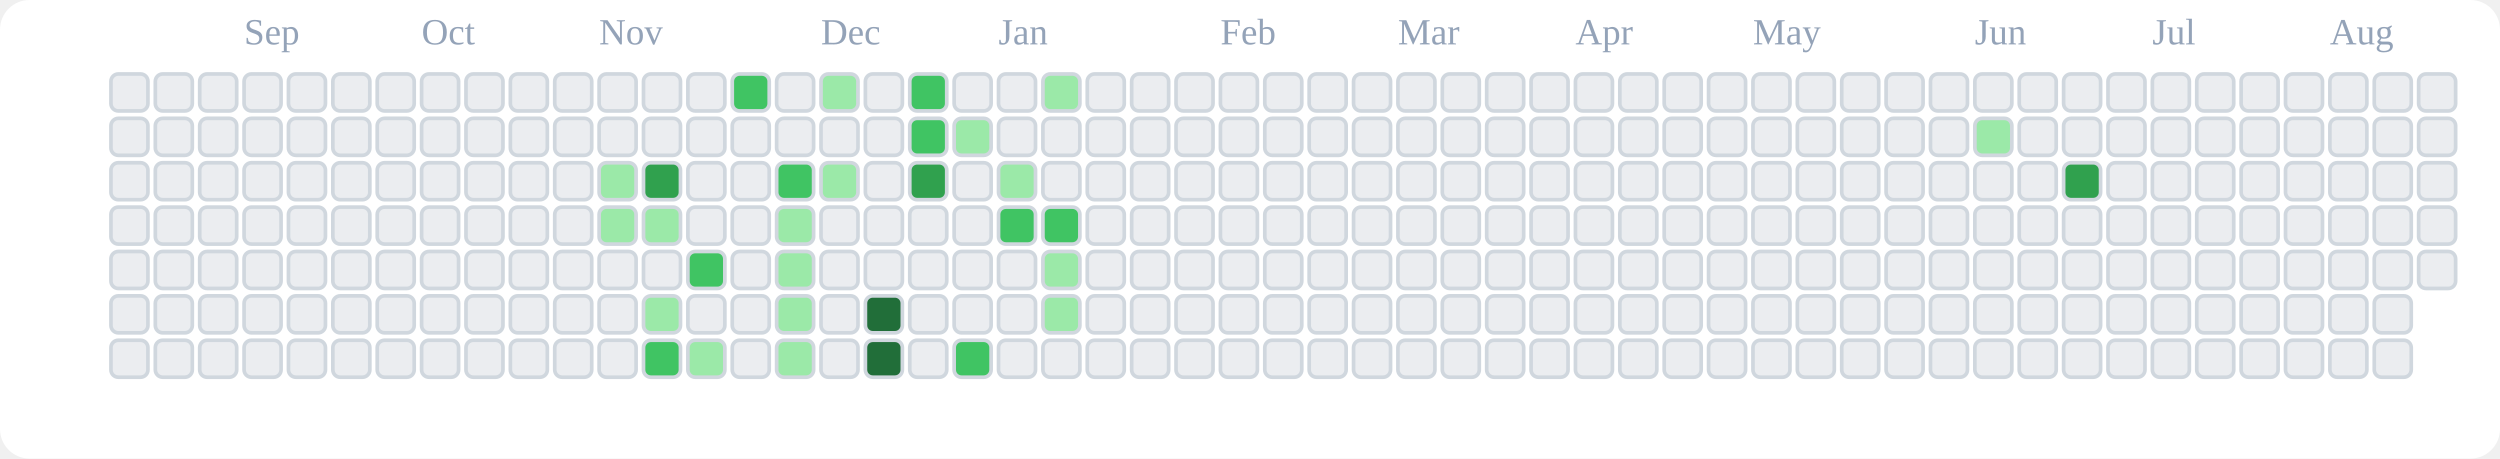
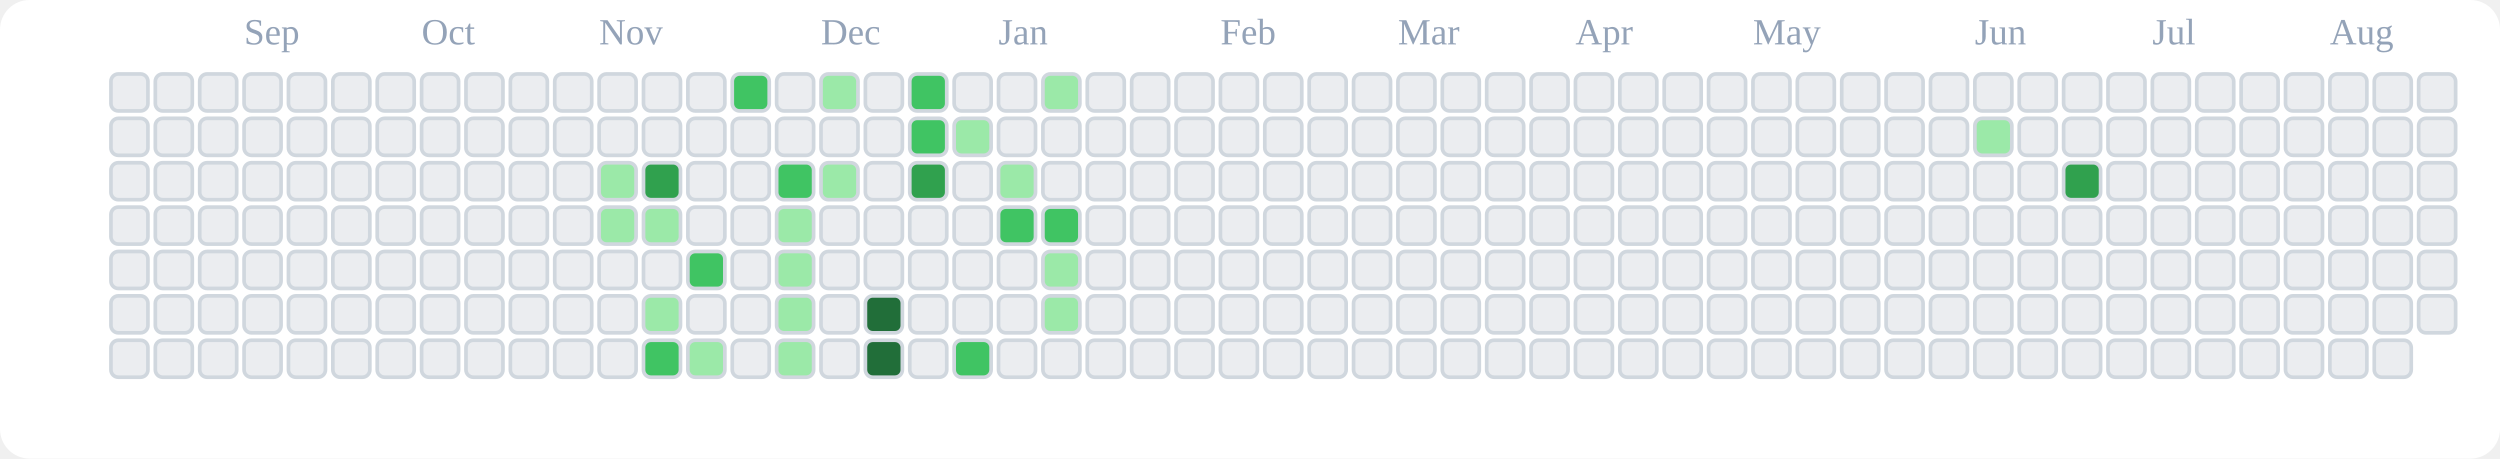
<svg xmlns="http://www.w3.org/2000/svg" viewBox="0 0 676 124" role="img" aria-label="tranhohoangvu Contributions (Light)">
  <rect x="0" y="0" width="676" height="124" fill="#ffffff" rx="8" ry="8" />
  <text x="66" y="12" font-size="10" fill="#94a3b8">Sep</text>
  <text x="114" y="12" font-size="10" fill="#94a3b8">Oct</text>
  <text x="162" y="12" font-size="10" fill="#94a3b8">Nov</text>
  <text x="222" y="12" font-size="10" fill="#94a3b8">Dec</text>
  <text x="270" y="12" font-size="10" fill="#94a3b8">Jan</text>
  <text x="330" y="12" font-size="10" fill="#94a3b8">Feb</text>
  <text x="378" y="12" font-size="10" fill="#94a3b8">Mar</text>
  <text x="426" y="12" font-size="10" fill="#94a3b8">Apr</text>
  <text x="474" y="12" font-size="10" fill="#94a3b8">May</text>
  <text x="534" y="12" font-size="10" fill="#94a3b8">Jun</text>
  <text x="582" y="12" font-size="10" fill="#94a3b8">Jul</text>
  <text x="630" y="12" font-size="10" fill="#94a3b8">Aug</text>
  <rect x="30" y="20" width="10" height="10" rx="2" ry="2" fill="#ebedf0" stroke="#d0d7de" stroke-width="1" />
  <rect x="30" y="32" width="10" height="10" rx="2" ry="2" fill="#ebedf0" stroke="#d0d7de" stroke-width="1" />
  <rect x="30" y="44" width="10" height="10" rx="2" ry="2" fill="#ebedf0" stroke="#d0d7de" stroke-width="1" />
  <rect x="30" y="56" width="10" height="10" rx="2" ry="2" fill="#ebedf0" stroke="#d0d7de" stroke-width="1" />
  <rect x="30" y="68" width="10" height="10" rx="2" ry="2" fill="#ebedf0" stroke="#d0d7de" stroke-width="1" />
  <rect x="30" y="80" width="10" height="10" rx="2" ry="2" fill="#ebedf0" stroke="#d0d7de" stroke-width="1" />
  <rect x="30" y="92" width="10" height="10" rx="2" ry="2" fill="#ebedf0" stroke="#d0d7de" stroke-width="1" />
  <rect x="42" y="20" width="10" height="10" rx="2" ry="2" fill="#ebedf0" stroke="#d0d7de" stroke-width="1" />
  <rect x="42" y="32" width="10" height="10" rx="2" ry="2" fill="#ebedf0" stroke="#d0d7de" stroke-width="1" />
  <rect x="42" y="44" width="10" height="10" rx="2" ry="2" fill="#ebedf0" stroke="#d0d7de" stroke-width="1" />
  <rect x="42" y="56" width="10" height="10" rx="2" ry="2" fill="#ebedf0" stroke="#d0d7de" stroke-width="1" />
  <rect x="42" y="68" width="10" height="10" rx="2" ry="2" fill="#ebedf0" stroke="#d0d7de" stroke-width="1" />
  <rect x="42" y="80" width="10" height="10" rx="2" ry="2" fill="#ebedf0" stroke="#d0d7de" stroke-width="1" />
  <rect x="42" y="92" width="10" height="10" rx="2" ry="2" fill="#ebedf0" stroke="#d0d7de" stroke-width="1" />
  <rect x="54" y="20" width="10" height="10" rx="2" ry="2" fill="#ebedf0" stroke="#d0d7de" stroke-width="1" />
  <rect x="54" y="32" width="10" height="10" rx="2" ry="2" fill="#ebedf0" stroke="#d0d7de" stroke-width="1" />
  <rect x="54" y="44" width="10" height="10" rx="2" ry="2" fill="#ebedf0" stroke="#d0d7de" stroke-width="1" />
  <rect x="54" y="56" width="10" height="10" rx="2" ry="2" fill="#ebedf0" stroke="#d0d7de" stroke-width="1" />
  <rect x="54" y="68" width="10" height="10" rx="2" ry="2" fill="#ebedf0" stroke="#d0d7de" stroke-width="1" />
  <rect x="54" y="80" width="10" height="10" rx="2" ry="2" fill="#ebedf0" stroke="#d0d7de" stroke-width="1" />
  <rect x="54" y="92" width="10" height="10" rx="2" ry="2" fill="#ebedf0" stroke="#d0d7de" stroke-width="1" />
  <rect x="66" y="20" width="10" height="10" rx="2" ry="2" fill="#ebedf0" stroke="#d0d7de" stroke-width="1" />
  <rect x="66" y="32" width="10" height="10" rx="2" ry="2" fill="#ebedf0" stroke="#d0d7de" stroke-width="1" />
  <rect x="66" y="44" width="10" height="10" rx="2" ry="2" fill="#ebedf0" stroke="#d0d7de" stroke-width="1" />
  <rect x="66" y="56" width="10" height="10" rx="2" ry="2" fill="#ebedf0" stroke="#d0d7de" stroke-width="1" />
  <rect x="66" y="68" width="10" height="10" rx="2" ry="2" fill="#ebedf0" stroke="#d0d7de" stroke-width="1" />
  <rect x="66" y="80" width="10" height="10" rx="2" ry="2" fill="#ebedf0" stroke="#d0d7de" stroke-width="1" />
  <rect x="66" y="92" width="10" height="10" rx="2" ry="2" fill="#ebedf0" stroke="#d0d7de" stroke-width="1" />
  <rect x="78" y="20" width="10" height="10" rx="2" ry="2" fill="#ebedf0" stroke="#d0d7de" stroke-width="1" />
  <rect x="78" y="32" width="10" height="10" rx="2" ry="2" fill="#ebedf0" stroke="#d0d7de" stroke-width="1" />
  <rect x="78" y="44" width="10" height="10" rx="2" ry="2" fill="#ebedf0" stroke="#d0d7de" stroke-width="1" />
  <rect x="78" y="56" width="10" height="10" rx="2" ry="2" fill="#ebedf0" stroke="#d0d7de" stroke-width="1" />
  <rect x="78" y="68" width="10" height="10" rx="2" ry="2" fill="#ebedf0" stroke="#d0d7de" stroke-width="1" />
  <rect x="78" y="80" width="10" height="10" rx="2" ry="2" fill="#ebedf0" stroke="#d0d7de" stroke-width="1" />
  <rect x="78" y="92" width="10" height="10" rx="2" ry="2" fill="#ebedf0" stroke="#d0d7de" stroke-width="1" />
  <rect x="90" y="20" width="10" height="10" rx="2" ry="2" fill="#ebedf0" stroke="#d0d7de" stroke-width="1" />
  <rect x="90" y="32" width="10" height="10" rx="2" ry="2" fill="#ebedf0" stroke="#d0d7de" stroke-width="1" />
  <rect x="90" y="44" width="10" height="10" rx="2" ry="2" fill="#ebedf0" stroke="#d0d7de" stroke-width="1" />
  <rect x="90" y="56" width="10" height="10" rx="2" ry="2" fill="#ebedf0" stroke="#d0d7de" stroke-width="1" />
  <rect x="90" y="68" width="10" height="10" rx="2" ry="2" fill="#ebedf0" stroke="#d0d7de" stroke-width="1" />
  <rect x="90" y="80" width="10" height="10" rx="2" ry="2" fill="#ebedf0" stroke="#d0d7de" stroke-width="1" />
  <rect x="90" y="92" width="10" height="10" rx="2" ry="2" fill="#ebedf0" stroke="#d0d7de" stroke-width="1" />
  <rect x="102" y="20" width="10" height="10" rx="2" ry="2" fill="#ebedf0" stroke="#d0d7de" stroke-width="1" />
  <rect x="102" y="32" width="10" height="10" rx="2" ry="2" fill="#ebedf0" stroke="#d0d7de" stroke-width="1" />
  <rect x="102" y="44" width="10" height="10" rx="2" ry="2" fill="#ebedf0" stroke="#d0d7de" stroke-width="1" />
  <rect x="102" y="56" width="10" height="10" rx="2" ry="2" fill="#ebedf0" stroke="#d0d7de" stroke-width="1" />
  <rect x="102" y="68" width="10" height="10" rx="2" ry="2" fill="#ebedf0" stroke="#d0d7de" stroke-width="1" />
  <rect x="102" y="80" width="10" height="10" rx="2" ry="2" fill="#ebedf0" stroke="#d0d7de" stroke-width="1" />
  <rect x="102" y="92" width="10" height="10" rx="2" ry="2" fill="#ebedf0" stroke="#d0d7de" stroke-width="1" />
  <rect x="114" y="20" width="10" height="10" rx="2" ry="2" fill="#ebedf0" stroke="#d0d7de" stroke-width="1" />
  <rect x="114" y="32" width="10" height="10" rx="2" ry="2" fill="#ebedf0" stroke="#d0d7de" stroke-width="1" />
  <rect x="114" y="44" width="10" height="10" rx="2" ry="2" fill="#ebedf0" stroke="#d0d7de" stroke-width="1" />
  <rect x="114" y="56" width="10" height="10" rx="2" ry="2" fill="#ebedf0" stroke="#d0d7de" stroke-width="1" />
  <rect x="114" y="68" width="10" height="10" rx="2" ry="2" fill="#ebedf0" stroke="#d0d7de" stroke-width="1" />
  <rect x="114" y="80" width="10" height="10" rx="2" ry="2" fill="#ebedf0" stroke="#d0d7de" stroke-width="1" />
  <rect x="114" y="92" width="10" height="10" rx="2" ry="2" fill="#ebedf0" stroke="#d0d7de" stroke-width="1" />
  <rect x="126" y="20" width="10" height="10" rx="2" ry="2" fill="#ebedf0" stroke="#d0d7de" stroke-width="1" />
  <rect x="126" y="32" width="10" height="10" rx="2" ry="2" fill="#ebedf0" stroke="#d0d7de" stroke-width="1" />
  <rect x="126" y="44" width="10" height="10" rx="2" ry="2" fill="#ebedf0" stroke="#d0d7de" stroke-width="1" />
  <rect x="126" y="56" width="10" height="10" rx="2" ry="2" fill="#ebedf0" stroke="#d0d7de" stroke-width="1" />
  <rect x="126" y="68" width="10" height="10" rx="2" ry="2" fill="#ebedf0" stroke="#d0d7de" stroke-width="1" />
  <rect x="126" y="80" width="10" height="10" rx="2" ry="2" fill="#ebedf0" stroke="#d0d7de" stroke-width="1" />
  <rect x="126" y="92" width="10" height="10" rx="2" ry="2" fill="#ebedf0" stroke="#d0d7de" stroke-width="1" />
  <rect x="138" y="20" width="10" height="10" rx="2" ry="2" fill="#ebedf0" stroke="#d0d7de" stroke-width="1" />
  <rect x="138" y="32" width="10" height="10" rx="2" ry="2" fill="#ebedf0" stroke="#d0d7de" stroke-width="1" />
  <rect x="138" y="44" width="10" height="10" rx="2" ry="2" fill="#ebedf0" stroke="#d0d7de" stroke-width="1" />
  <rect x="138" y="56" width="10" height="10" rx="2" ry="2" fill="#ebedf0" stroke="#d0d7de" stroke-width="1" />
  <rect x="138" y="68" width="10" height="10" rx="2" ry="2" fill="#ebedf0" stroke="#d0d7de" stroke-width="1" />
  <rect x="138" y="80" width="10" height="10" rx="2" ry="2" fill="#ebedf0" stroke="#d0d7de" stroke-width="1" />
  <rect x="138" y="92" width="10" height="10" rx="2" ry="2" fill="#ebedf0" stroke="#d0d7de" stroke-width="1" />
  <rect x="150" y="20" width="10" height="10" rx="2" ry="2" fill="#ebedf0" stroke="#d0d7de" stroke-width="1" />
  <rect x="150" y="32" width="10" height="10" rx="2" ry="2" fill="#ebedf0" stroke="#d0d7de" stroke-width="1" />
  <rect x="150" y="44" width="10" height="10" rx="2" ry="2" fill="#ebedf0" stroke="#d0d7de" stroke-width="1" />
  <rect x="150" y="56" width="10" height="10" rx="2" ry="2" fill="#ebedf0" stroke="#d0d7de" stroke-width="1" />
  <rect x="150" y="68" width="10" height="10" rx="2" ry="2" fill="#ebedf0" stroke="#d0d7de" stroke-width="1" />
  <rect x="150" y="80" width="10" height="10" rx="2" ry="2" fill="#ebedf0" stroke="#d0d7de" stroke-width="1" />
  <rect x="150" y="92" width="10" height="10" rx="2" ry="2" fill="#ebedf0" stroke="#d0d7de" stroke-width="1" />
  <rect x="162" y="20" width="10" height="10" rx="2" ry="2" fill="#ebedf0" stroke="#d0d7de" stroke-width="1" />
  <rect x="162" y="32" width="10" height="10" rx="2" ry="2" fill="#ebedf0" stroke="#d0d7de" stroke-width="1" />
  <rect x="162" y="44" width="10" height="10" rx="2" ry="2" fill="#9be9a8" stroke="#d0d7de" stroke-width="1" />
  <rect x="162" y="56" width="10" height="10" rx="2" ry="2" fill="#9be9a8" stroke="#d0d7de" stroke-width="1" />
  <rect x="162" y="68" width="10" height="10" rx="2" ry="2" fill="#ebedf0" stroke="#d0d7de" stroke-width="1" />
  <rect x="162" y="80" width="10" height="10" rx="2" ry="2" fill="#ebedf0" stroke="#d0d7de" stroke-width="1" />
  <rect x="162" y="92" width="10" height="10" rx="2" ry="2" fill="#ebedf0" stroke="#d0d7de" stroke-width="1" />
  <rect x="174" y="20" width="10" height="10" rx="2" ry="2" fill="#ebedf0" stroke="#d0d7de" stroke-width="1" />
  <rect x="174" y="32" width="10" height="10" rx="2" ry="2" fill="#ebedf0" stroke="#d0d7de" stroke-width="1" />
  <rect x="174" y="44" width="10" height="10" rx="2" ry="2" fill="#30a14e" stroke="#d0d7de" stroke-width="1" />
  <rect x="174" y="56" width="10" height="10" rx="2" ry="2" fill="#9be9a8" stroke="#d0d7de" stroke-width="1" />
  <rect x="174" y="68" width="10" height="10" rx="2" ry="2" fill="#ebedf0" stroke="#d0d7de" stroke-width="1" />
  <rect x="174" y="80" width="10" height="10" rx="2" ry="2" fill="#9be9a8" stroke="#d0d7de" stroke-width="1" />
  <rect x="174" y="92" width="10" height="10" rx="2" ry="2" fill="#40c463" stroke="#d0d7de" stroke-width="1" />
  <rect x="186" y="20" width="10" height="10" rx="2" ry="2" fill="#ebedf0" stroke="#d0d7de" stroke-width="1" />
  <rect x="186" y="32" width="10" height="10" rx="2" ry="2" fill="#ebedf0" stroke="#d0d7de" stroke-width="1" />
  <rect x="186" y="44" width="10" height="10" rx="2" ry="2" fill="#ebedf0" stroke="#d0d7de" stroke-width="1" />
  <rect x="186" y="56" width="10" height="10" rx="2" ry="2" fill="#ebedf0" stroke="#d0d7de" stroke-width="1" />
  <rect x="186" y="68" width="10" height="10" rx="2" ry="2" fill="#40c463" stroke="#d0d7de" stroke-width="1" />
  <rect x="186" y="80" width="10" height="10" rx="2" ry="2" fill="#ebedf0" stroke="#d0d7de" stroke-width="1" />
  <rect x="186" y="92" width="10" height="10" rx="2" ry="2" fill="#9be9a8" stroke="#d0d7de" stroke-width="1" />
  <rect x="198" y="20" width="10" height="10" rx="2" ry="2" fill="#40c463" stroke="#d0d7de" stroke-width="1" />
  <rect x="198" y="32" width="10" height="10" rx="2" ry="2" fill="#ebedf0" stroke="#d0d7de" stroke-width="1" />
  <rect x="198" y="44" width="10" height="10" rx="2" ry="2" fill="#ebedf0" stroke="#d0d7de" stroke-width="1" />
  <rect x="198" y="56" width="10" height="10" rx="2" ry="2" fill="#ebedf0" stroke="#d0d7de" stroke-width="1" />
  <rect x="198" y="68" width="10" height="10" rx="2" ry="2" fill="#ebedf0" stroke="#d0d7de" stroke-width="1" />
  <rect x="198" y="80" width="10" height="10" rx="2" ry="2" fill="#ebedf0" stroke="#d0d7de" stroke-width="1" />
  <rect x="198" y="92" width="10" height="10" rx="2" ry="2" fill="#ebedf0" stroke="#d0d7de" stroke-width="1" />
  <rect x="210" y="20" width="10" height="10" rx="2" ry="2" fill="#ebedf0" stroke="#d0d7de" stroke-width="1" />
  <rect x="210" y="32" width="10" height="10" rx="2" ry="2" fill="#ebedf0" stroke="#d0d7de" stroke-width="1" />
  <rect x="210" y="44" width="10" height="10" rx="2" ry="2" fill="#40c463" stroke="#d0d7de" stroke-width="1" />
  <rect x="210" y="56" width="10" height="10" rx="2" ry="2" fill="#9be9a8" stroke="#d0d7de" stroke-width="1" />
  <rect x="210" y="68" width="10" height="10" rx="2" ry="2" fill="#9be9a8" stroke="#d0d7de" stroke-width="1" />
  <rect x="210" y="80" width="10" height="10" rx="2" ry="2" fill="#9be9a8" stroke="#d0d7de" stroke-width="1" />
  <rect x="210" y="92" width="10" height="10" rx="2" ry="2" fill="#9be9a8" stroke="#d0d7de" stroke-width="1" />
  <rect x="222" y="20" width="10" height="10" rx="2" ry="2" fill="#9be9a8" stroke="#d0d7de" stroke-width="1" />
  <rect x="222" y="32" width="10" height="10" rx="2" ry="2" fill="#ebedf0" stroke="#d0d7de" stroke-width="1" />
  <rect x="222" y="44" width="10" height="10" rx="2" ry="2" fill="#9be9a8" stroke="#d0d7de" stroke-width="1" />
  <rect x="222" y="56" width="10" height="10" rx="2" ry="2" fill="#ebedf0" stroke="#d0d7de" stroke-width="1" />
  <rect x="222" y="68" width="10" height="10" rx="2" ry="2" fill="#ebedf0" stroke="#d0d7de" stroke-width="1" />
  <rect x="222" y="80" width="10" height="10" rx="2" ry="2" fill="#ebedf0" stroke="#d0d7de" stroke-width="1" />
  <rect x="222" y="92" width="10" height="10" rx="2" ry="2" fill="#ebedf0" stroke="#d0d7de" stroke-width="1" />
  <rect x="234" y="20" width="10" height="10" rx="2" ry="2" fill="#ebedf0" stroke="#d0d7de" stroke-width="1" />
  <rect x="234" y="32" width="10" height="10" rx="2" ry="2" fill="#ebedf0" stroke="#d0d7de" stroke-width="1" />
  <rect x="234" y="44" width="10" height="10" rx="2" ry="2" fill="#ebedf0" stroke="#d0d7de" stroke-width="1" />
  <rect x="234" y="56" width="10" height="10" rx="2" ry="2" fill="#ebedf0" stroke="#d0d7de" stroke-width="1" />
  <rect x="234" y="68" width="10" height="10" rx="2" ry="2" fill="#ebedf0" stroke="#d0d7de" stroke-width="1" />
  <rect x="234" y="80" width="10" height="10" rx="2" ry="2" fill="#216e39" stroke="#d0d7de" stroke-width="1" />
  <rect x="234" y="92" width="10" height="10" rx="2" ry="2" fill="#216e39" stroke="#d0d7de" stroke-width="1" />
  <rect x="246" y="20" width="10" height="10" rx="2" ry="2" fill="#40c463" stroke="#d0d7de" stroke-width="1" />
  <rect x="246" y="32" width="10" height="10" rx="2" ry="2" fill="#40c463" stroke="#d0d7de" stroke-width="1" />
  <rect x="246" y="44" width="10" height="10" rx="2" ry="2" fill="#30a14e" stroke="#d0d7de" stroke-width="1" />
  <rect x="246" y="56" width="10" height="10" rx="2" ry="2" fill="#ebedf0" stroke="#d0d7de" stroke-width="1" />
  <rect x="246" y="68" width="10" height="10" rx="2" ry="2" fill="#ebedf0" stroke="#d0d7de" stroke-width="1" />
  <rect x="246" y="80" width="10" height="10" rx="2" ry="2" fill="#ebedf0" stroke="#d0d7de" stroke-width="1" />
  <rect x="246" y="92" width="10" height="10" rx="2" ry="2" fill="#ebedf0" stroke="#d0d7de" stroke-width="1" />
  <rect x="258" y="20" width="10" height="10" rx="2" ry="2" fill="#ebedf0" stroke="#d0d7de" stroke-width="1" />
  <rect x="258" y="32" width="10" height="10" rx="2" ry="2" fill="#9be9a8" stroke="#d0d7de" stroke-width="1" />
  <rect x="258" y="44" width="10" height="10" rx="2" ry="2" fill="#ebedf0" stroke="#d0d7de" stroke-width="1" />
  <rect x="258" y="56" width="10" height="10" rx="2" ry="2" fill="#ebedf0" stroke="#d0d7de" stroke-width="1" />
  <rect x="258" y="68" width="10" height="10" rx="2" ry="2" fill="#ebedf0" stroke="#d0d7de" stroke-width="1" />
  <rect x="258" y="80" width="10" height="10" rx="2" ry="2" fill="#ebedf0" stroke="#d0d7de" stroke-width="1" />
  <rect x="258" y="92" width="10" height="10" rx="2" ry="2" fill="#40c463" stroke="#d0d7de" stroke-width="1" />
  <rect x="270" y="20" width="10" height="10" rx="2" ry="2" fill="#ebedf0" stroke="#d0d7de" stroke-width="1" />
  <rect x="270" y="32" width="10" height="10" rx="2" ry="2" fill="#ebedf0" stroke="#d0d7de" stroke-width="1" />
  <rect x="270" y="44" width="10" height="10" rx="2" ry="2" fill="#9be9a8" stroke="#d0d7de" stroke-width="1" />
  <rect x="270" y="56" width="10" height="10" rx="2" ry="2" fill="#40c463" stroke="#d0d7de" stroke-width="1" />
  <rect x="270" y="68" width="10" height="10" rx="2" ry="2" fill="#ebedf0" stroke="#d0d7de" stroke-width="1" />
  <rect x="270" y="80" width="10" height="10" rx="2" ry="2" fill="#ebedf0" stroke="#d0d7de" stroke-width="1" />
  <rect x="270" y="92" width="10" height="10" rx="2" ry="2" fill="#ebedf0" stroke="#d0d7de" stroke-width="1" />
  <rect x="282" y="20" width="10" height="10" rx="2" ry="2" fill="#9be9a8" stroke="#d0d7de" stroke-width="1" />
  <rect x="282" y="32" width="10" height="10" rx="2" ry="2" fill="#ebedf0" stroke="#d0d7de" stroke-width="1" />
  <rect x="282" y="44" width="10" height="10" rx="2" ry="2" fill="#ebedf0" stroke="#d0d7de" stroke-width="1" />
  <rect x="282" y="56" width="10" height="10" rx="2" ry="2" fill="#40c463" stroke="#d0d7de" stroke-width="1" />
  <rect x="282" y="68" width="10" height="10" rx="2" ry="2" fill="#9be9a8" stroke="#d0d7de" stroke-width="1" />
  <rect x="282" y="80" width="10" height="10" rx="2" ry="2" fill="#9be9a8" stroke="#d0d7de" stroke-width="1" />
  <rect x="282" y="92" width="10" height="10" rx="2" ry="2" fill="#ebedf0" stroke="#d0d7de" stroke-width="1" />
  <rect x="294" y="20" width="10" height="10" rx="2" ry="2" fill="#ebedf0" stroke="#d0d7de" stroke-width="1" />
  <rect x="294" y="32" width="10" height="10" rx="2" ry="2" fill="#ebedf0" stroke="#d0d7de" stroke-width="1" />
  <rect x="294" y="44" width="10" height="10" rx="2" ry="2" fill="#ebedf0" stroke="#d0d7de" stroke-width="1" />
  <rect x="294" y="56" width="10" height="10" rx="2" ry="2" fill="#ebedf0" stroke="#d0d7de" stroke-width="1" />
  <rect x="294" y="68" width="10" height="10" rx="2" ry="2" fill="#ebedf0" stroke="#d0d7de" stroke-width="1" />
  <rect x="294" y="80" width="10" height="10" rx="2" ry="2" fill="#ebedf0" stroke="#d0d7de" stroke-width="1" />
  <rect x="294" y="92" width="10" height="10" rx="2" ry="2" fill="#ebedf0" stroke="#d0d7de" stroke-width="1" />
  <rect x="306" y="20" width="10" height="10" rx="2" ry="2" fill="#ebedf0" stroke="#d0d7de" stroke-width="1" />
  <rect x="306" y="32" width="10" height="10" rx="2" ry="2" fill="#ebedf0" stroke="#d0d7de" stroke-width="1" />
  <rect x="306" y="44" width="10" height="10" rx="2" ry="2" fill="#ebedf0" stroke="#d0d7de" stroke-width="1" />
  <rect x="306" y="56" width="10" height="10" rx="2" ry="2" fill="#ebedf0" stroke="#d0d7de" stroke-width="1" />
  <rect x="306" y="68" width="10" height="10" rx="2" ry="2" fill="#ebedf0" stroke="#d0d7de" stroke-width="1" />
  <rect x="306" y="80" width="10" height="10" rx="2" ry="2" fill="#ebedf0" stroke="#d0d7de" stroke-width="1" />
  <rect x="306" y="92" width="10" height="10" rx="2" ry="2" fill="#ebedf0" stroke="#d0d7de" stroke-width="1" />
  <rect x="318" y="20" width="10" height="10" rx="2" ry="2" fill="#ebedf0" stroke="#d0d7de" stroke-width="1" />
  <rect x="318" y="32" width="10" height="10" rx="2" ry="2" fill="#ebedf0" stroke="#d0d7de" stroke-width="1" />
  <rect x="318" y="44" width="10" height="10" rx="2" ry="2" fill="#ebedf0" stroke="#d0d7de" stroke-width="1" />
  <rect x="318" y="56" width="10" height="10" rx="2" ry="2" fill="#ebedf0" stroke="#d0d7de" stroke-width="1" />
  <rect x="318" y="68" width="10" height="10" rx="2" ry="2" fill="#ebedf0" stroke="#d0d7de" stroke-width="1" />
  <rect x="318" y="80" width="10" height="10" rx="2" ry="2" fill="#ebedf0" stroke="#d0d7de" stroke-width="1" />
  <rect x="318" y="92" width="10" height="10" rx="2" ry="2" fill="#ebedf0" stroke="#d0d7de" stroke-width="1" />
  <rect x="330" y="20" width="10" height="10" rx="2" ry="2" fill="#ebedf0" stroke="#d0d7de" stroke-width="1" />
  <rect x="330" y="32" width="10" height="10" rx="2" ry="2" fill="#ebedf0" stroke="#d0d7de" stroke-width="1" />
  <rect x="330" y="44" width="10" height="10" rx="2" ry="2" fill="#ebedf0" stroke="#d0d7de" stroke-width="1" />
  <rect x="330" y="56" width="10" height="10" rx="2" ry="2" fill="#ebedf0" stroke="#d0d7de" stroke-width="1" />
  <rect x="330" y="68" width="10" height="10" rx="2" ry="2" fill="#ebedf0" stroke="#d0d7de" stroke-width="1" />
  <rect x="330" y="80" width="10" height="10" rx="2" ry="2" fill="#ebedf0" stroke="#d0d7de" stroke-width="1" />
  <rect x="330" y="92" width="10" height="10" rx="2" ry="2" fill="#ebedf0" stroke="#d0d7de" stroke-width="1" />
  <rect x="342" y="20" width="10" height="10" rx="2" ry="2" fill="#ebedf0" stroke="#d0d7de" stroke-width="1" />
  <rect x="342" y="32" width="10" height="10" rx="2" ry="2" fill="#ebedf0" stroke="#d0d7de" stroke-width="1" />
  <rect x="342" y="44" width="10" height="10" rx="2" ry="2" fill="#ebedf0" stroke="#d0d7de" stroke-width="1" />
  <rect x="342" y="56" width="10" height="10" rx="2" ry="2" fill="#ebedf0" stroke="#d0d7de" stroke-width="1" />
  <rect x="342" y="68" width="10" height="10" rx="2" ry="2" fill="#ebedf0" stroke="#d0d7de" stroke-width="1" />
  <rect x="342" y="80" width="10" height="10" rx="2" ry="2" fill="#ebedf0" stroke="#d0d7de" stroke-width="1" />
  <rect x="342" y="92" width="10" height="10" rx="2" ry="2" fill="#ebedf0" stroke="#d0d7de" stroke-width="1" />
  <rect x="354" y="20" width="10" height="10" rx="2" ry="2" fill="#ebedf0" stroke="#d0d7de" stroke-width="1" />
  <rect x="354" y="32" width="10" height="10" rx="2" ry="2" fill="#ebedf0" stroke="#d0d7de" stroke-width="1" />
  <rect x="354" y="44" width="10" height="10" rx="2" ry="2" fill="#ebedf0" stroke="#d0d7de" stroke-width="1" />
  <rect x="354" y="56" width="10" height="10" rx="2" ry="2" fill="#ebedf0" stroke="#d0d7de" stroke-width="1" />
  <rect x="354" y="68" width="10" height="10" rx="2" ry="2" fill="#ebedf0" stroke="#d0d7de" stroke-width="1" />
  <rect x="354" y="80" width="10" height="10" rx="2" ry="2" fill="#ebedf0" stroke="#d0d7de" stroke-width="1" />
  <rect x="354" y="92" width="10" height="10" rx="2" ry="2" fill="#ebedf0" stroke="#d0d7de" stroke-width="1" />
  <rect x="366" y="20" width="10" height="10" rx="2" ry="2" fill="#ebedf0" stroke="#d0d7de" stroke-width="1" />
  <rect x="366" y="32" width="10" height="10" rx="2" ry="2" fill="#ebedf0" stroke="#d0d7de" stroke-width="1" />
  <rect x="366" y="44" width="10" height="10" rx="2" ry="2" fill="#ebedf0" stroke="#d0d7de" stroke-width="1" />
  <rect x="366" y="56" width="10" height="10" rx="2" ry="2" fill="#ebedf0" stroke="#d0d7de" stroke-width="1" />
  <rect x="366" y="68" width="10" height="10" rx="2" ry="2" fill="#ebedf0" stroke="#d0d7de" stroke-width="1" />
  <rect x="366" y="80" width="10" height="10" rx="2" ry="2" fill="#ebedf0" stroke="#d0d7de" stroke-width="1" />
  <rect x="366" y="92" width="10" height="10" rx="2" ry="2" fill="#ebedf0" stroke="#d0d7de" stroke-width="1" />
  <rect x="378" y="20" width="10" height="10" rx="2" ry="2" fill="#ebedf0" stroke="#d0d7de" stroke-width="1" />
  <rect x="378" y="32" width="10" height="10" rx="2" ry="2" fill="#ebedf0" stroke="#d0d7de" stroke-width="1" />
  <rect x="378" y="44" width="10" height="10" rx="2" ry="2" fill="#ebedf0" stroke="#d0d7de" stroke-width="1" />
  <rect x="378" y="56" width="10" height="10" rx="2" ry="2" fill="#ebedf0" stroke="#d0d7de" stroke-width="1" />
  <rect x="378" y="68" width="10" height="10" rx="2" ry="2" fill="#ebedf0" stroke="#d0d7de" stroke-width="1" />
  <rect x="378" y="80" width="10" height="10" rx="2" ry="2" fill="#ebedf0" stroke="#d0d7de" stroke-width="1" />
  <rect x="378" y="92" width="10" height="10" rx="2" ry="2" fill="#ebedf0" stroke="#d0d7de" stroke-width="1" />
  <rect x="390" y="20" width="10" height="10" rx="2" ry="2" fill="#ebedf0" stroke="#d0d7de" stroke-width="1" />
  <rect x="390" y="32" width="10" height="10" rx="2" ry="2" fill="#ebedf0" stroke="#d0d7de" stroke-width="1" />
  <rect x="390" y="44" width="10" height="10" rx="2" ry="2" fill="#ebedf0" stroke="#d0d7de" stroke-width="1" />
  <rect x="390" y="56" width="10" height="10" rx="2" ry="2" fill="#ebedf0" stroke="#d0d7de" stroke-width="1" />
  <rect x="390" y="68" width="10" height="10" rx="2" ry="2" fill="#ebedf0" stroke="#d0d7de" stroke-width="1" />
  <rect x="390" y="80" width="10" height="10" rx="2" ry="2" fill="#ebedf0" stroke="#d0d7de" stroke-width="1" />
  <rect x="390" y="92" width="10" height="10" rx="2" ry="2" fill="#ebedf0" stroke="#d0d7de" stroke-width="1" />
  <rect x="402" y="20" width="10" height="10" rx="2" ry="2" fill="#ebedf0" stroke="#d0d7de" stroke-width="1" />
  <rect x="402" y="32" width="10" height="10" rx="2" ry="2" fill="#ebedf0" stroke="#d0d7de" stroke-width="1" />
  <rect x="402" y="44" width="10" height="10" rx="2" ry="2" fill="#ebedf0" stroke="#d0d7de" stroke-width="1" />
  <rect x="402" y="56" width="10" height="10" rx="2" ry="2" fill="#ebedf0" stroke="#d0d7de" stroke-width="1" />
  <rect x="402" y="68" width="10" height="10" rx="2" ry="2" fill="#ebedf0" stroke="#d0d7de" stroke-width="1" />
  <rect x="402" y="80" width="10" height="10" rx="2" ry="2" fill="#ebedf0" stroke="#d0d7de" stroke-width="1" />
  <rect x="402" y="92" width="10" height="10" rx="2" ry="2" fill="#ebedf0" stroke="#d0d7de" stroke-width="1" />
  <rect x="414" y="20" width="10" height="10" rx="2" ry="2" fill="#ebedf0" stroke="#d0d7de" stroke-width="1" />
  <rect x="414" y="32" width="10" height="10" rx="2" ry="2" fill="#ebedf0" stroke="#d0d7de" stroke-width="1" />
  <rect x="414" y="44" width="10" height="10" rx="2" ry="2" fill="#ebedf0" stroke="#d0d7de" stroke-width="1" />
  <rect x="414" y="56" width="10" height="10" rx="2" ry="2" fill="#ebedf0" stroke="#d0d7de" stroke-width="1" />
  <rect x="414" y="68" width="10" height="10" rx="2" ry="2" fill="#ebedf0" stroke="#d0d7de" stroke-width="1" />
  <rect x="414" y="80" width="10" height="10" rx="2" ry="2" fill="#ebedf0" stroke="#d0d7de" stroke-width="1" />
  <rect x="414" y="92" width="10" height="10" rx="2" ry="2" fill="#ebedf0" stroke="#d0d7de" stroke-width="1" />
  <rect x="426" y="20" width="10" height="10" rx="2" ry="2" fill="#ebedf0" stroke="#d0d7de" stroke-width="1" />
  <rect x="426" y="32" width="10" height="10" rx="2" ry="2" fill="#ebedf0" stroke="#d0d7de" stroke-width="1" />
  <rect x="426" y="44" width="10" height="10" rx="2" ry="2" fill="#ebedf0" stroke="#d0d7de" stroke-width="1" />
  <rect x="426" y="56" width="10" height="10" rx="2" ry="2" fill="#ebedf0" stroke="#d0d7de" stroke-width="1" />
  <rect x="426" y="68" width="10" height="10" rx="2" ry="2" fill="#ebedf0" stroke="#d0d7de" stroke-width="1" />
  <rect x="426" y="80" width="10" height="10" rx="2" ry="2" fill="#ebedf0" stroke="#d0d7de" stroke-width="1" />
  <rect x="426" y="92" width="10" height="10" rx="2" ry="2" fill="#ebedf0" stroke="#d0d7de" stroke-width="1" />
  <rect x="438" y="20" width="10" height="10" rx="2" ry="2" fill="#ebedf0" stroke="#d0d7de" stroke-width="1" />
  <rect x="438" y="32" width="10" height="10" rx="2" ry="2" fill="#ebedf0" stroke="#d0d7de" stroke-width="1" />
  <rect x="438" y="44" width="10" height="10" rx="2" ry="2" fill="#ebedf0" stroke="#d0d7de" stroke-width="1" />
  <rect x="438" y="56" width="10" height="10" rx="2" ry="2" fill="#ebedf0" stroke="#d0d7de" stroke-width="1" />
  <rect x="438" y="68" width="10" height="10" rx="2" ry="2" fill="#ebedf0" stroke="#d0d7de" stroke-width="1" />
  <rect x="438" y="80" width="10" height="10" rx="2" ry="2" fill="#ebedf0" stroke="#d0d7de" stroke-width="1" />
  <rect x="438" y="92" width="10" height="10" rx="2" ry="2" fill="#ebedf0" stroke="#d0d7de" stroke-width="1" />
  <rect x="450" y="20" width="10" height="10" rx="2" ry="2" fill="#ebedf0" stroke="#d0d7de" stroke-width="1" />
  <rect x="450" y="32" width="10" height="10" rx="2" ry="2" fill="#ebedf0" stroke="#d0d7de" stroke-width="1" />
  <rect x="450" y="44" width="10" height="10" rx="2" ry="2" fill="#ebedf0" stroke="#d0d7de" stroke-width="1" />
  <rect x="450" y="56" width="10" height="10" rx="2" ry="2" fill="#ebedf0" stroke="#d0d7de" stroke-width="1" />
  <rect x="450" y="68" width="10" height="10" rx="2" ry="2" fill="#ebedf0" stroke="#d0d7de" stroke-width="1" />
  <rect x="450" y="80" width="10" height="10" rx="2" ry="2" fill="#ebedf0" stroke="#d0d7de" stroke-width="1" />
  <rect x="450" y="92" width="10" height="10" rx="2" ry="2" fill="#ebedf0" stroke="#d0d7de" stroke-width="1" />
  <rect x="462" y="20" width="10" height="10" rx="2" ry="2" fill="#ebedf0" stroke="#d0d7de" stroke-width="1" />
  <rect x="462" y="32" width="10" height="10" rx="2" ry="2" fill="#ebedf0" stroke="#d0d7de" stroke-width="1" />
  <rect x="462" y="44" width="10" height="10" rx="2" ry="2" fill="#ebedf0" stroke="#d0d7de" stroke-width="1" />
  <rect x="462" y="56" width="10" height="10" rx="2" ry="2" fill="#ebedf0" stroke="#d0d7de" stroke-width="1" />
  <rect x="462" y="68" width="10" height="10" rx="2" ry="2" fill="#ebedf0" stroke="#d0d7de" stroke-width="1" />
  <rect x="462" y="80" width="10" height="10" rx="2" ry="2" fill="#ebedf0" stroke="#d0d7de" stroke-width="1" />
  <rect x="462" y="92" width="10" height="10" rx="2" ry="2" fill="#ebedf0" stroke="#d0d7de" stroke-width="1" />
  <rect x="474" y="20" width="10" height="10" rx="2" ry="2" fill="#ebedf0" stroke="#d0d7de" stroke-width="1" />
  <rect x="474" y="32" width="10" height="10" rx="2" ry="2" fill="#ebedf0" stroke="#d0d7de" stroke-width="1" />
  <rect x="474" y="44" width="10" height="10" rx="2" ry="2" fill="#ebedf0" stroke="#d0d7de" stroke-width="1" />
  <rect x="474" y="56" width="10" height="10" rx="2" ry="2" fill="#ebedf0" stroke="#d0d7de" stroke-width="1" />
  <rect x="474" y="68" width="10" height="10" rx="2" ry="2" fill="#ebedf0" stroke="#d0d7de" stroke-width="1" />
  <rect x="474" y="80" width="10" height="10" rx="2" ry="2" fill="#ebedf0" stroke="#d0d7de" stroke-width="1" />
  <rect x="474" y="92" width="10" height="10" rx="2" ry="2" fill="#ebedf0" stroke="#d0d7de" stroke-width="1" />
  <rect x="486" y="20" width="10" height="10" rx="2" ry="2" fill="#ebedf0" stroke="#d0d7de" stroke-width="1" />
  <rect x="486" y="32" width="10" height="10" rx="2" ry="2" fill="#ebedf0" stroke="#d0d7de" stroke-width="1" />
  <rect x="486" y="44" width="10" height="10" rx="2" ry="2" fill="#ebedf0" stroke="#d0d7de" stroke-width="1" />
  <rect x="486" y="56" width="10" height="10" rx="2" ry="2" fill="#ebedf0" stroke="#d0d7de" stroke-width="1" />
  <rect x="486" y="68" width="10" height="10" rx="2" ry="2" fill="#ebedf0" stroke="#d0d7de" stroke-width="1" />
  <rect x="486" y="80" width="10" height="10" rx="2" ry="2" fill="#ebedf0" stroke="#d0d7de" stroke-width="1" />
  <rect x="486" y="92" width="10" height="10" rx="2" ry="2" fill="#ebedf0" stroke="#d0d7de" stroke-width="1" />
  <rect x="498" y="20" width="10" height="10" rx="2" ry="2" fill="#ebedf0" stroke="#d0d7de" stroke-width="1" />
  <rect x="498" y="32" width="10" height="10" rx="2" ry="2" fill="#ebedf0" stroke="#d0d7de" stroke-width="1" />
  <rect x="498" y="44" width="10" height="10" rx="2" ry="2" fill="#ebedf0" stroke="#d0d7de" stroke-width="1" />
  <rect x="498" y="56" width="10" height="10" rx="2" ry="2" fill="#ebedf0" stroke="#d0d7de" stroke-width="1" />
  <rect x="498" y="68" width="10" height="10" rx="2" ry="2" fill="#ebedf0" stroke="#d0d7de" stroke-width="1" />
  <rect x="498" y="80" width="10" height="10" rx="2" ry="2" fill="#ebedf0" stroke="#d0d7de" stroke-width="1" />
  <rect x="498" y="92" width="10" height="10" rx="2" ry="2" fill="#ebedf0" stroke="#d0d7de" stroke-width="1" />
  <rect x="510" y="20" width="10" height="10" rx="2" ry="2" fill="#ebedf0" stroke="#d0d7de" stroke-width="1" />
  <rect x="510" y="32" width="10" height="10" rx="2" ry="2" fill="#ebedf0" stroke="#d0d7de" stroke-width="1" />
  <rect x="510" y="44" width="10" height="10" rx="2" ry="2" fill="#ebedf0" stroke="#d0d7de" stroke-width="1" />
  <rect x="510" y="56" width="10" height="10" rx="2" ry="2" fill="#ebedf0" stroke="#d0d7de" stroke-width="1" />
  <rect x="510" y="68" width="10" height="10" rx="2" ry="2" fill="#ebedf0" stroke="#d0d7de" stroke-width="1" />
  <rect x="510" y="80" width="10" height="10" rx="2" ry="2" fill="#ebedf0" stroke="#d0d7de" stroke-width="1" />
  <rect x="510" y="92" width="10" height="10" rx="2" ry="2" fill="#ebedf0" stroke="#d0d7de" stroke-width="1" />
  <rect x="522" y="20" width="10" height="10" rx="2" ry="2" fill="#ebedf0" stroke="#d0d7de" stroke-width="1" />
  <rect x="522" y="32" width="10" height="10" rx="2" ry="2" fill="#ebedf0" stroke="#d0d7de" stroke-width="1" />
  <rect x="522" y="44" width="10" height="10" rx="2" ry="2" fill="#ebedf0" stroke="#d0d7de" stroke-width="1" />
  <rect x="522" y="56" width="10" height="10" rx="2" ry="2" fill="#ebedf0" stroke="#d0d7de" stroke-width="1" />
  <rect x="522" y="68" width="10" height="10" rx="2" ry="2" fill="#ebedf0" stroke="#d0d7de" stroke-width="1" />
  <rect x="522" y="80" width="10" height="10" rx="2" ry="2" fill="#ebedf0" stroke="#d0d7de" stroke-width="1" />
  <rect x="522" y="92" width="10" height="10" rx="2" ry="2" fill="#ebedf0" stroke="#d0d7de" stroke-width="1" />
  <rect x="534" y="20" width="10" height="10" rx="2" ry="2" fill="#ebedf0" stroke="#d0d7de" stroke-width="1" />
  <rect x="534" y="32" width="10" height="10" rx="2" ry="2" fill="#9be9a8" stroke="#d0d7de" stroke-width="1" />
  <rect x="534" y="44" width="10" height="10" rx="2" ry="2" fill="#ebedf0" stroke="#d0d7de" stroke-width="1" />
  <rect x="534" y="56" width="10" height="10" rx="2" ry="2" fill="#ebedf0" stroke="#d0d7de" stroke-width="1" />
  <rect x="534" y="68" width="10" height="10" rx="2" ry="2" fill="#ebedf0" stroke="#d0d7de" stroke-width="1" />
  <rect x="534" y="80" width="10" height="10" rx="2" ry="2" fill="#ebedf0" stroke="#d0d7de" stroke-width="1" />
  <rect x="534" y="92" width="10" height="10" rx="2" ry="2" fill="#ebedf0" stroke="#d0d7de" stroke-width="1" />
  <rect x="546" y="20" width="10" height="10" rx="2" ry="2" fill="#ebedf0" stroke="#d0d7de" stroke-width="1" />
  <rect x="546" y="32" width="10" height="10" rx="2" ry="2" fill="#ebedf0" stroke="#d0d7de" stroke-width="1" />
  <rect x="546" y="44" width="10" height="10" rx="2" ry="2" fill="#ebedf0" stroke="#d0d7de" stroke-width="1" />
  <rect x="546" y="56" width="10" height="10" rx="2" ry="2" fill="#ebedf0" stroke="#d0d7de" stroke-width="1" />
  <rect x="546" y="68" width="10" height="10" rx="2" ry="2" fill="#ebedf0" stroke="#d0d7de" stroke-width="1" />
  <rect x="546" y="80" width="10" height="10" rx="2" ry="2" fill="#ebedf0" stroke="#d0d7de" stroke-width="1" />
  <rect x="546" y="92" width="10" height="10" rx="2" ry="2" fill="#ebedf0" stroke="#d0d7de" stroke-width="1" />
  <rect x="558" y="20" width="10" height="10" rx="2" ry="2" fill="#ebedf0" stroke="#d0d7de" stroke-width="1" />
  <rect x="558" y="32" width="10" height="10" rx="2" ry="2" fill="#ebedf0" stroke="#d0d7de" stroke-width="1" />
  <rect x="558" y="44" width="10" height="10" rx="2" ry="2" fill="#30a14e" stroke="#d0d7de" stroke-width="1" />
  <rect x="558" y="56" width="10" height="10" rx="2" ry="2" fill="#ebedf0" stroke="#d0d7de" stroke-width="1" />
  <rect x="558" y="68" width="10" height="10" rx="2" ry="2" fill="#ebedf0" stroke="#d0d7de" stroke-width="1" />
  <rect x="558" y="80" width="10" height="10" rx="2" ry="2" fill="#ebedf0" stroke="#d0d7de" stroke-width="1" />
  <rect x="558" y="92" width="10" height="10" rx="2" ry="2" fill="#ebedf0" stroke="#d0d7de" stroke-width="1" />
  <rect x="570" y="20" width="10" height="10" rx="2" ry="2" fill="#ebedf0" stroke="#d0d7de" stroke-width="1" />
  <rect x="570" y="32" width="10" height="10" rx="2" ry="2" fill="#ebedf0" stroke="#d0d7de" stroke-width="1" />
  <rect x="570" y="44" width="10" height="10" rx="2" ry="2" fill="#ebedf0" stroke="#d0d7de" stroke-width="1" />
  <rect x="570" y="56" width="10" height="10" rx="2" ry="2" fill="#ebedf0" stroke="#d0d7de" stroke-width="1" />
  <rect x="570" y="68" width="10" height="10" rx="2" ry="2" fill="#ebedf0" stroke="#d0d7de" stroke-width="1" />
  <rect x="570" y="80" width="10" height="10" rx="2" ry="2" fill="#ebedf0" stroke="#d0d7de" stroke-width="1" />
  <rect x="570" y="92" width="10" height="10" rx="2" ry="2" fill="#ebedf0" stroke="#d0d7de" stroke-width="1" />
  <rect x="582" y="20" width="10" height="10" rx="2" ry="2" fill="#ebedf0" stroke="#d0d7de" stroke-width="1" />
  <rect x="582" y="32" width="10" height="10" rx="2" ry="2" fill="#ebedf0" stroke="#d0d7de" stroke-width="1" />
  <rect x="582" y="44" width="10" height="10" rx="2" ry="2" fill="#ebedf0" stroke="#d0d7de" stroke-width="1" />
  <rect x="582" y="56" width="10" height="10" rx="2" ry="2" fill="#ebedf0" stroke="#d0d7de" stroke-width="1" />
  <rect x="582" y="68" width="10" height="10" rx="2" ry="2" fill="#ebedf0" stroke="#d0d7de" stroke-width="1" />
  <rect x="582" y="80" width="10" height="10" rx="2" ry="2" fill="#ebedf0" stroke="#d0d7de" stroke-width="1" />
  <rect x="582" y="92" width="10" height="10" rx="2" ry="2" fill="#ebedf0" stroke="#d0d7de" stroke-width="1" />
  <rect x="594" y="20" width="10" height="10" rx="2" ry="2" fill="#ebedf0" stroke="#d0d7de" stroke-width="1" />
  <rect x="594" y="32" width="10" height="10" rx="2" ry="2" fill="#ebedf0" stroke="#d0d7de" stroke-width="1" />
  <rect x="594" y="44" width="10" height="10" rx="2" ry="2" fill="#ebedf0" stroke="#d0d7de" stroke-width="1" />
  <rect x="594" y="56" width="10" height="10" rx="2" ry="2" fill="#ebedf0" stroke="#d0d7de" stroke-width="1" />
  <rect x="594" y="68" width="10" height="10" rx="2" ry="2" fill="#ebedf0" stroke="#d0d7de" stroke-width="1" />
  <rect x="594" y="80" width="10" height="10" rx="2" ry="2" fill="#ebedf0" stroke="#d0d7de" stroke-width="1" />
  <rect x="594" y="92" width="10" height="10" rx="2" ry="2" fill="#ebedf0" stroke="#d0d7de" stroke-width="1" />
  <rect x="606" y="20" width="10" height="10" rx="2" ry="2" fill="#ebedf0" stroke="#d0d7de" stroke-width="1" />
  <rect x="606" y="32" width="10" height="10" rx="2" ry="2" fill="#ebedf0" stroke="#d0d7de" stroke-width="1" />
  <rect x="606" y="44" width="10" height="10" rx="2" ry="2" fill="#ebedf0" stroke="#d0d7de" stroke-width="1" />
  <rect x="606" y="56" width="10" height="10" rx="2" ry="2" fill="#ebedf0" stroke="#d0d7de" stroke-width="1" />
  <rect x="606" y="68" width="10" height="10" rx="2" ry="2" fill="#ebedf0" stroke="#d0d7de" stroke-width="1" />
  <rect x="606" y="80" width="10" height="10" rx="2" ry="2" fill="#ebedf0" stroke="#d0d7de" stroke-width="1" />
  <rect x="606" y="92" width="10" height="10" rx="2" ry="2" fill="#ebedf0" stroke="#d0d7de" stroke-width="1" />
  <rect x="618" y="20" width="10" height="10" rx="2" ry="2" fill="#ebedf0" stroke="#d0d7de" stroke-width="1" />
  <rect x="618" y="32" width="10" height="10" rx="2" ry="2" fill="#ebedf0" stroke="#d0d7de" stroke-width="1" />
  <rect x="618" y="44" width="10" height="10" rx="2" ry="2" fill="#ebedf0" stroke="#d0d7de" stroke-width="1" />
  <rect x="618" y="56" width="10" height="10" rx="2" ry="2" fill="#ebedf0" stroke="#d0d7de" stroke-width="1" />
  <rect x="618" y="68" width="10" height="10" rx="2" ry="2" fill="#ebedf0" stroke="#d0d7de" stroke-width="1" />
  <rect x="618" y="80" width="10" height="10" rx="2" ry="2" fill="#ebedf0" stroke="#d0d7de" stroke-width="1" />
  <rect x="618" y="92" width="10" height="10" rx="2" ry="2" fill="#ebedf0" stroke="#d0d7de" stroke-width="1" />
  <rect x="630" y="20" width="10" height="10" rx="2" ry="2" fill="#ebedf0" stroke="#d0d7de" stroke-width="1" />
  <rect x="630" y="32" width="10" height="10" rx="2" ry="2" fill="#ebedf0" stroke="#d0d7de" stroke-width="1" />
  <rect x="630" y="44" width="10" height="10" rx="2" ry="2" fill="#ebedf0" stroke="#d0d7de" stroke-width="1" />
  <rect x="630" y="56" width="10" height="10" rx="2" ry="2" fill="#ebedf0" stroke="#d0d7de" stroke-width="1" />
  <rect x="630" y="68" width="10" height="10" rx="2" ry="2" fill="#ebedf0" stroke="#d0d7de" stroke-width="1" />
  <rect x="630" y="80" width="10" height="10" rx="2" ry="2" fill="#ebedf0" stroke="#d0d7de" stroke-width="1" />
  <rect x="630" y="92" width="10" height="10" rx="2" ry="2" fill="#ebedf0" stroke="#d0d7de" stroke-width="1" />
  <rect x="642" y="20" width="10" height="10" rx="2" ry="2" fill="#ebedf0" stroke="#d0d7de" stroke-width="1" />
  <rect x="642" y="32" width="10" height="10" rx="2" ry="2" fill="#ebedf0" stroke="#d0d7de" stroke-width="1" />
  <rect x="642" y="44" width="10" height="10" rx="2" ry="2" fill="#ebedf0" stroke="#d0d7de" stroke-width="1" />
  <rect x="642" y="56" width="10" height="10" rx="2" ry="2" fill="#ebedf0" stroke="#d0d7de" stroke-width="1" />
  <rect x="642" y="68" width="10" height="10" rx="2" ry="2" fill="#ebedf0" stroke="#d0d7de" stroke-width="1" />
  <rect x="642" y="80" width="10" height="10" rx="2" ry="2" fill="#ebedf0" stroke="#d0d7de" stroke-width="1" />
  <rect x="642" y="92" width="10" height="10" rx="2" ry="2" fill="#ebedf0" stroke="#d0d7de" stroke-width="1" />
  <rect x="654" y="20" width="10" height="10" rx="2" ry="2" fill="#ebedf0" stroke="#d0d7de" stroke-width="1" />
  <rect x="654" y="32" width="10" height="10" rx="2" ry="2" fill="#ebedf0" stroke="#d0d7de" stroke-width="1" />
  <rect x="654" y="44" width="10" height="10" rx="2" ry="2" fill="#ebedf0" stroke="#d0d7de" stroke-width="1" />
  <rect x="654" y="56" width="10" height="10" rx="2" ry="2" fill="#ebedf0" stroke="#d0d7de" stroke-width="1" />
  <rect x="654" y="68" width="10" height="10" rx="2" ry="2" fill="#ebedf0" stroke="#d0d7de" stroke-width="1" />
+   <rect x="654" y="80" width="10" height="10" rx="2" ry="2" fill="#ebedf0" stroke="#d0d7de" stroke-width="1" />
</svg>
